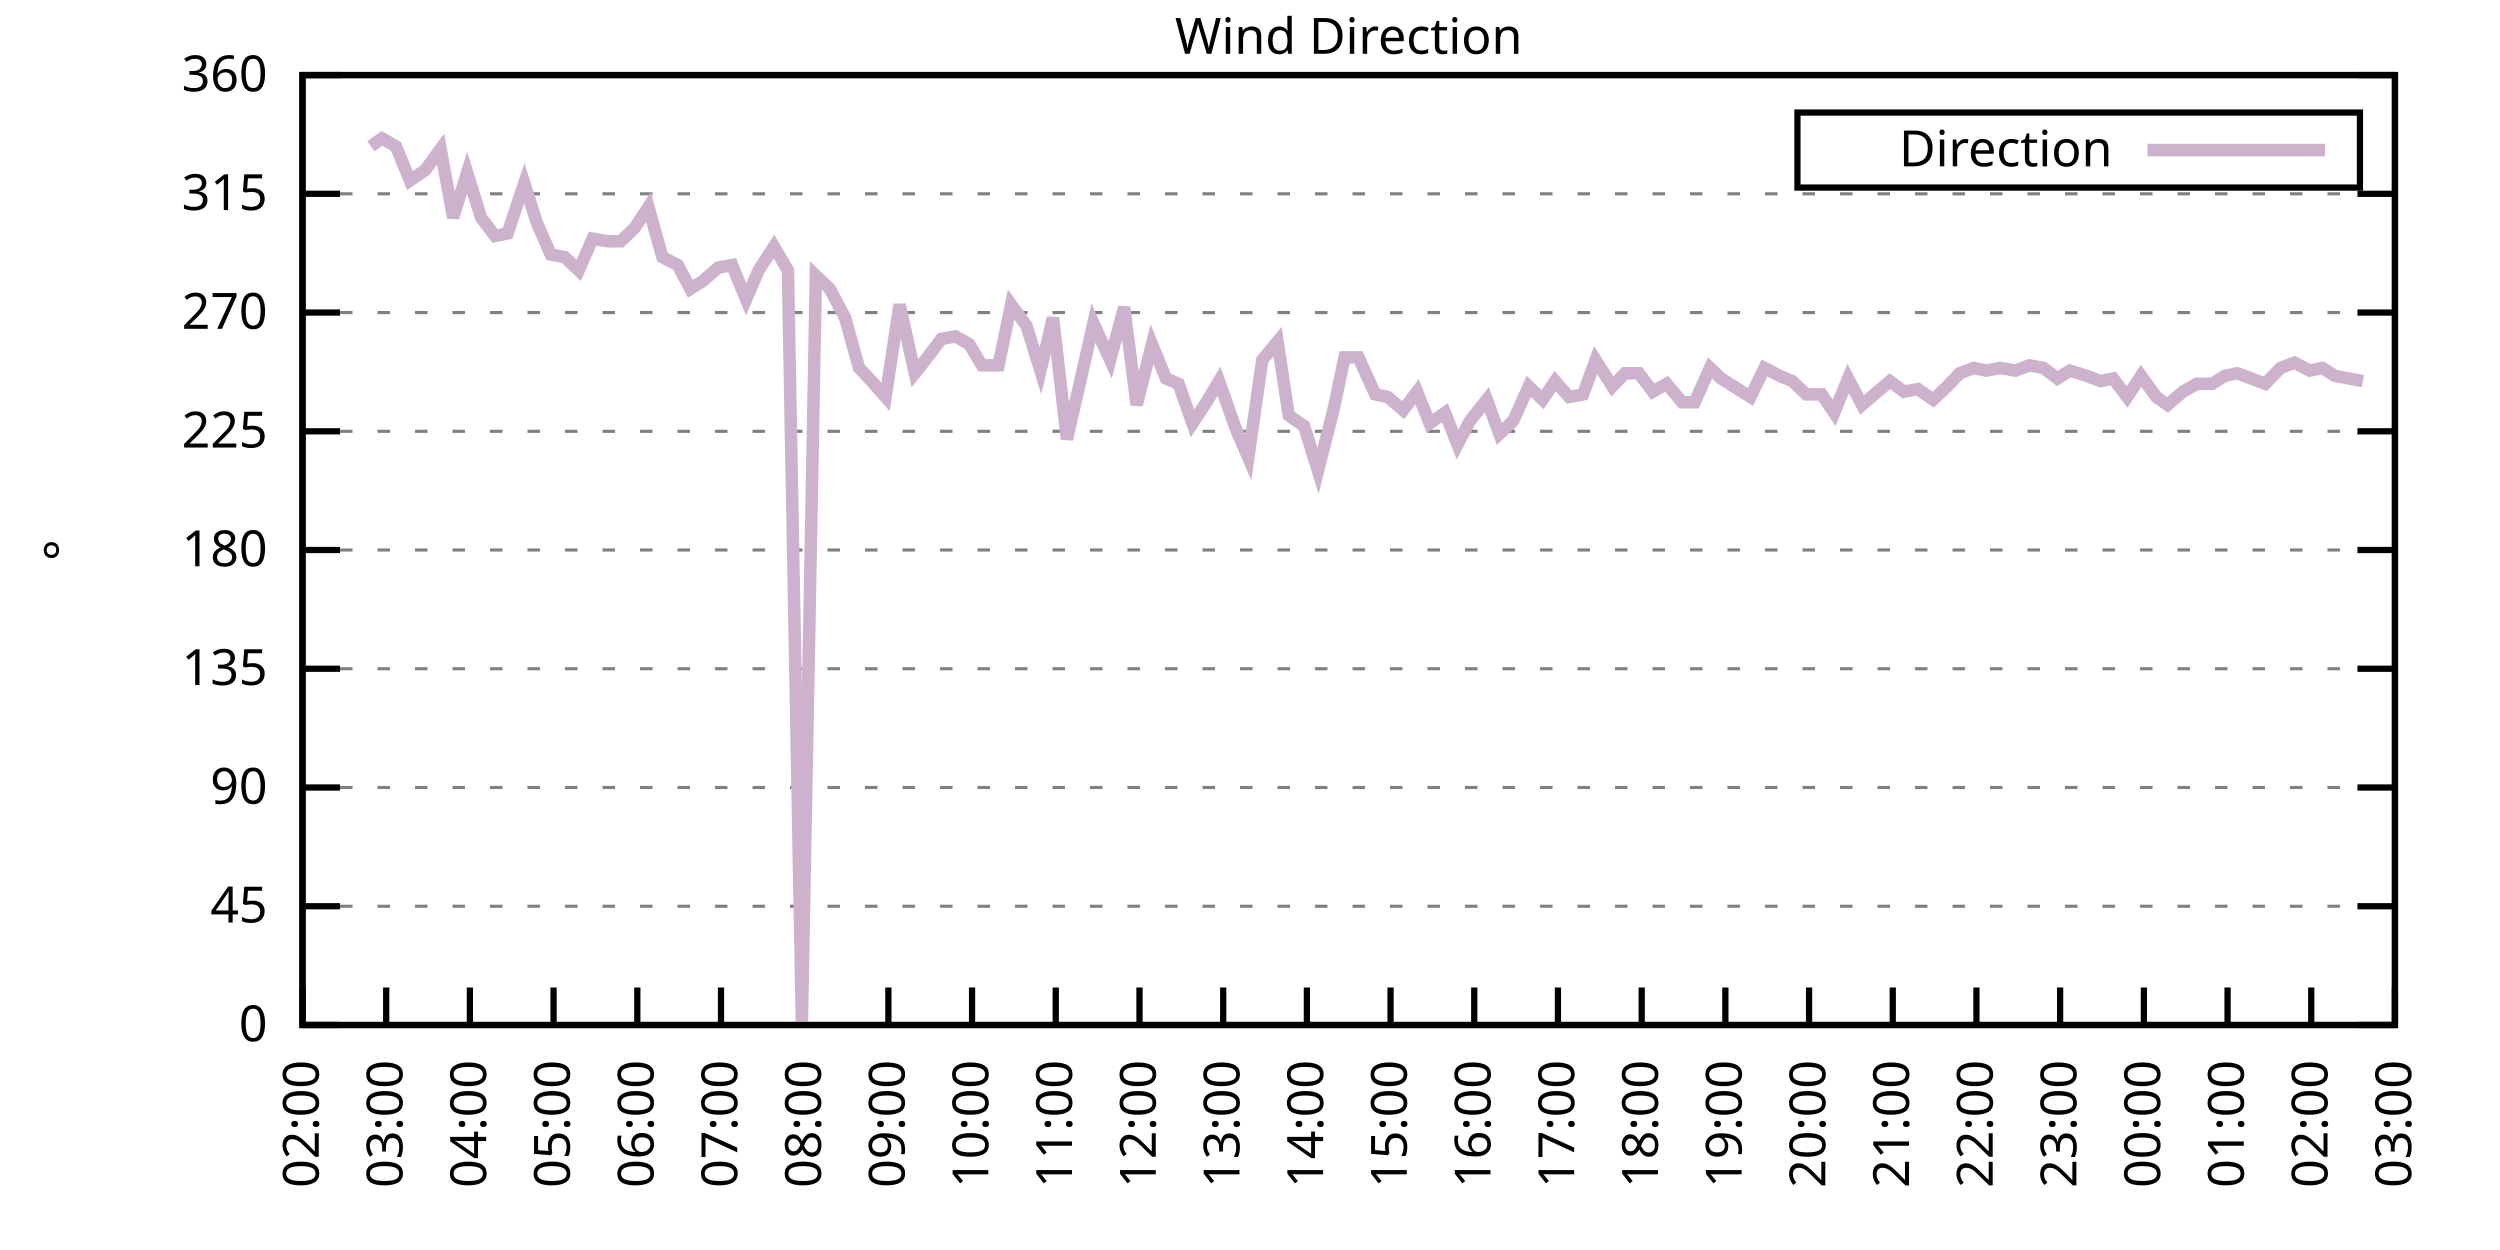
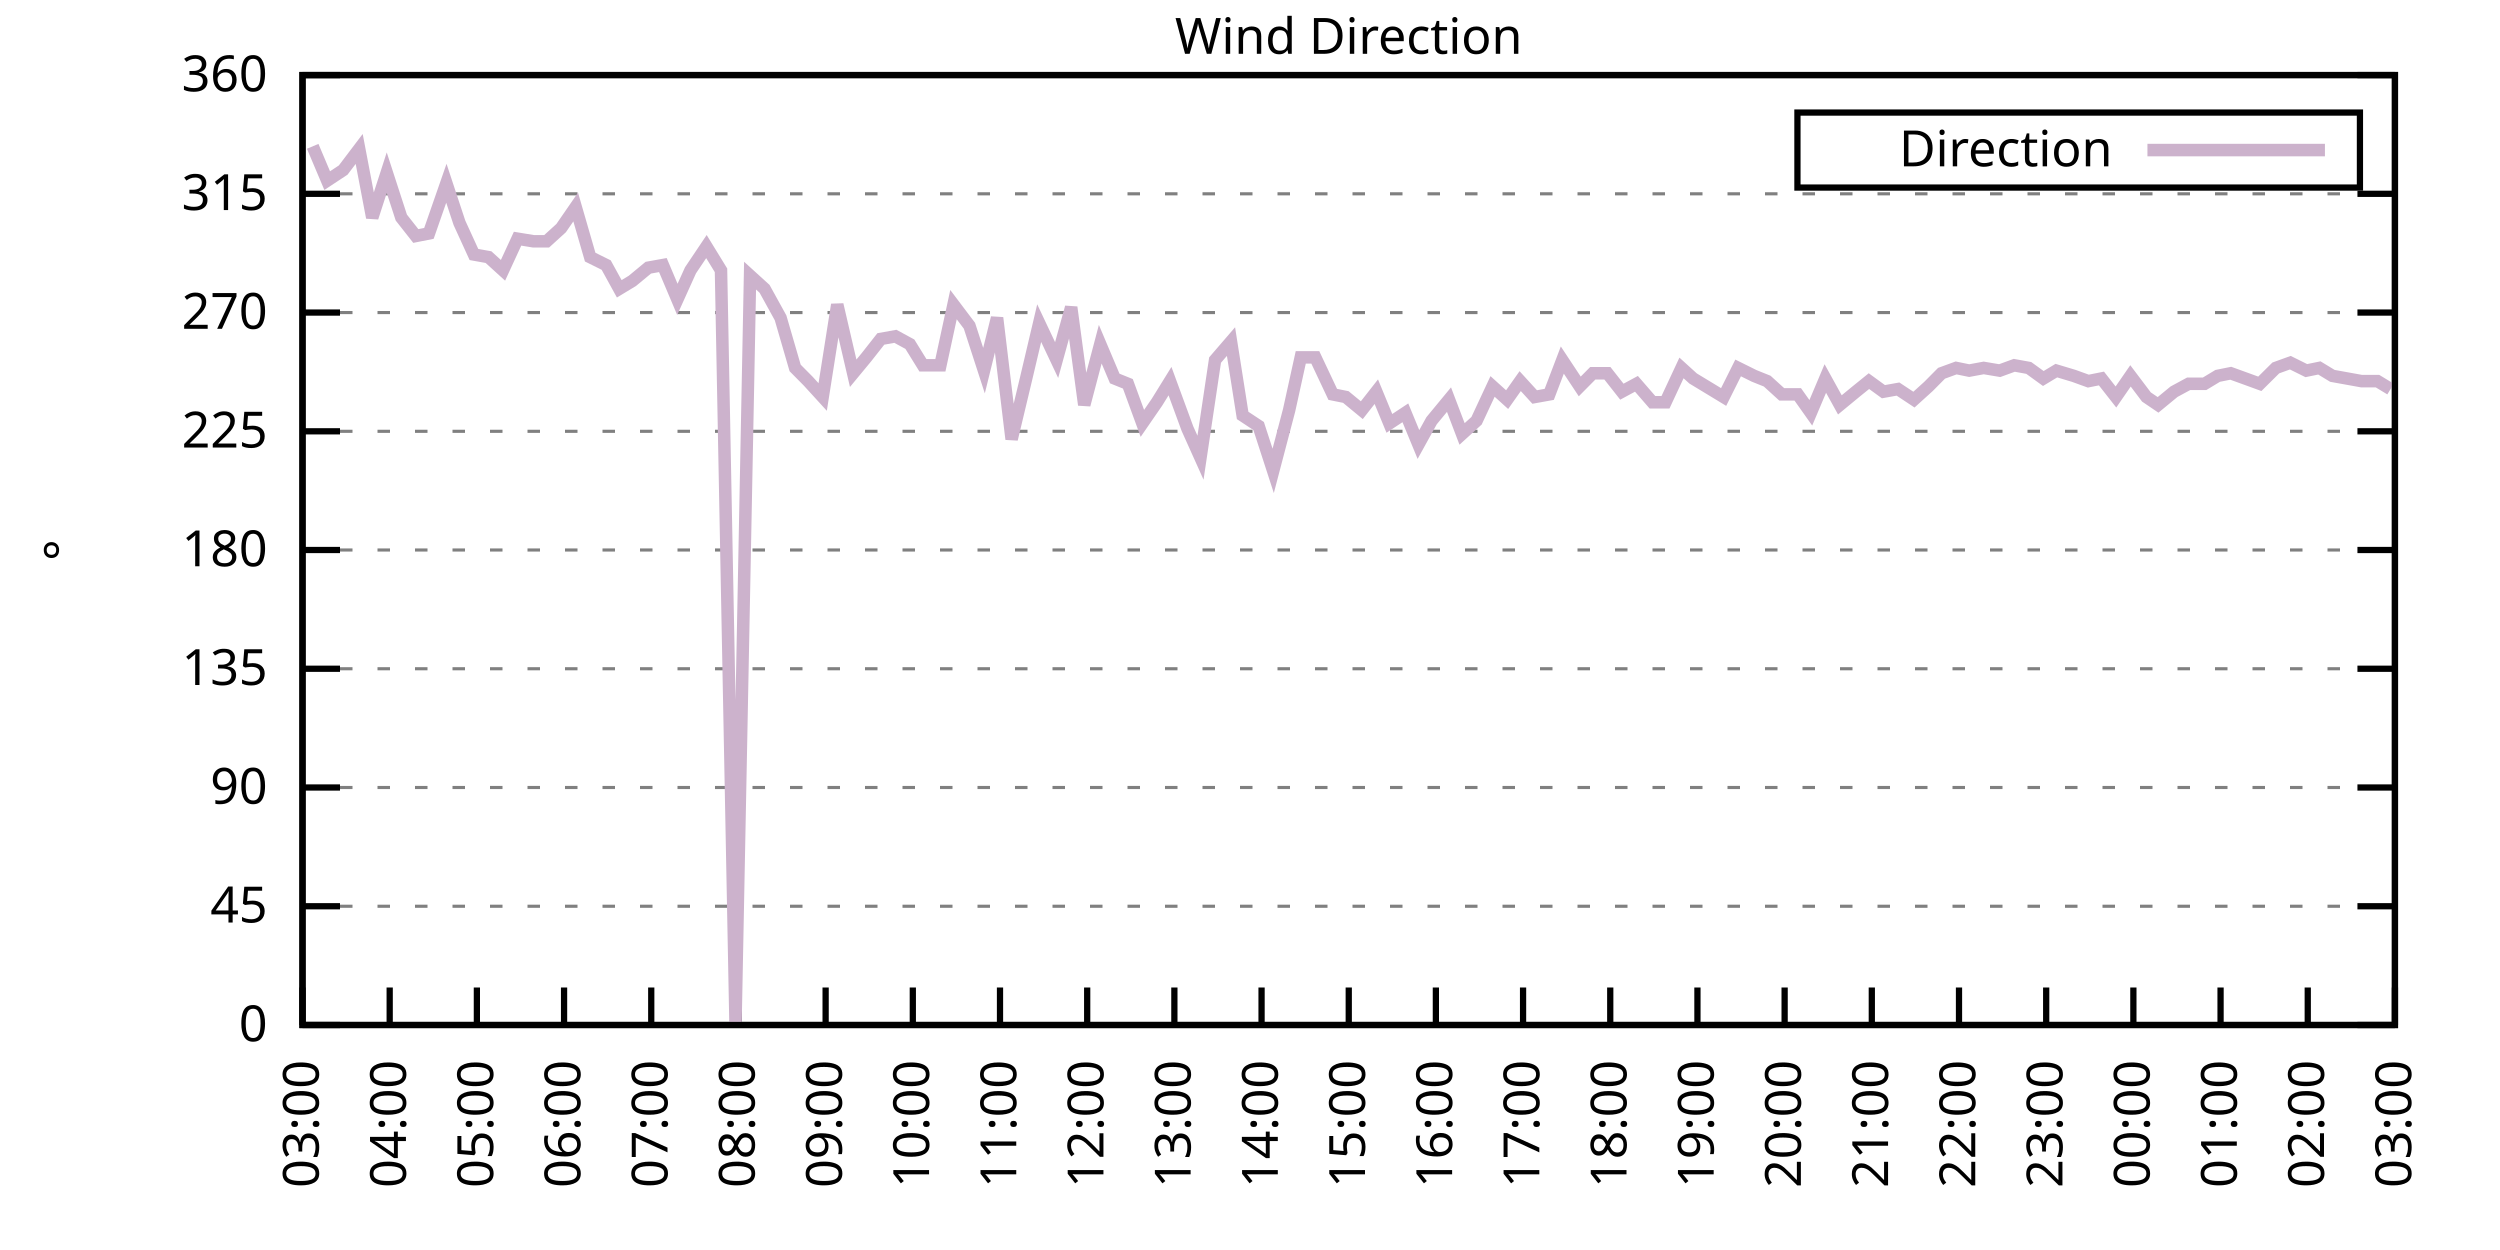
<svg xmlns="http://www.w3.org/2000/svg" xmlns:xlink="http://www.w3.org/1999/xlink" width="400" height="200" viewBox="0 0 400 200">
  <g id="gnuplot_canvas">
    <rect x="0" y="0" width="400" height="200" fill="none" />
    <defs>
      <circle id="gpDot" r="0.5" stroke-width="0.5" stroke="currentColor" />
      <path id="gpPt0" stroke-width="0.333" stroke="currentColor" d="M-1,0 h2 M0,-1 v2" />
      <path id="gpPt1" stroke-width="0.333" stroke="currentColor" d="M-1,-1 L1,1 M1,-1 L-1,1" />
      <path id="gpPt2" stroke-width="0.333" stroke="currentColor" d="M-1,0 L1,0 M0,-1 L0,1 M-1,-1 L1,1 M-1,1 L1,-1" />
      <rect id="gpPt3" stroke-width="0.333" stroke="currentColor" x="-1" y="-1" width="2" height="2" />
      <rect id="gpPt4" stroke-width="0.333" stroke="currentColor" fill="currentColor" x="-1" y="-1" width="2" height="2" />
      <circle id="gpPt5" stroke-width="0.333" stroke="currentColor" cx="0" cy="0" r="1" />
      <use xlink:href="#gpPt5" id="gpPt6" fill="currentColor" stroke="none" />
      <path id="gpPt7" stroke-width="0.333" stroke="currentColor" d="M0,-1.33 L-1.33,0.67 L1.33,0.67 z" />
      <use xlink:href="#gpPt7" id="gpPt8" fill="currentColor" stroke="none" />
      <use xlink:href="#gpPt7" id="gpPt9" stroke="currentColor" transform="rotate(180)" />
      <use xlink:href="#gpPt9" id="gpPt10" fill="currentColor" stroke="none" />
      <use xlink:href="#gpPt3" id="gpPt11" stroke="currentColor" transform="rotate(45)" />
      <use xlink:href="#gpPt11" id="gpPt12" fill="currentColor" stroke="none" />
      <path id="gpPt13" stroke-width="0.333" stroke="currentColor" d="M0,1.330 L1.265,0.411 L0.782,-1.067 L-0.782,-1.076 L-1.265,0.411 z" />
      <use xlink:href="#gpPt13" id="gpPt14" fill="currentColor" stroke="none" />
      <filter id="textbox" filterUnits="objectBoundingBox" x="0" y="0" height="1" width="1">
        <feFlood flood-color="white" flood-opacity="1" result="bgnd" />
        <feComposite in="SourceGraphic" in2="bgnd" operator="atop" />
      </filter>
      <filter id="greybox" filterUnits="objectBoundingBox" x="0" y="0" height="1" width="1">
        <feFlood flood-color="lightgrey" flood-opacity="1" result="grey" />
        <feComposite in="SourceGraphic" in2="grey" operator="atop" />
      </filter>
    </defs>
    <g fill="none" color="white" stroke="currentColor" stroke-width="1.00" stroke-linecap="butt" stroke-linejoin="miter">
</g>
    <g fill="none" color="black" stroke="currentColor" stroke-width="1.00" stroke-linecap="butt" stroke-linejoin="miter">
      <g stroke="none" shape-rendering="crispEdges">
        <polygon fill="rgb(255, 255, 255)" points="48.40,164.00 383.18,164.00 383.18,12.02 48.40,12.02 " />
      </g>
    </g>
    <g fill="none" color="black" stroke="currentColor" stroke-width="1.00" stroke-linecap="butt" stroke-linejoin="miter">
</g>
    <g fill="none" color="black" stroke="black" stroke-width="0.50" stroke-linecap="butt" stroke-linejoin="miter">
</g>
    <g fill="none" color="gray" stroke="currentColor" stroke-width="0.50" stroke-linecap="butt" stroke-linejoin="miter">
      <path stroke="gray" stroke-dasharray="2,4" class="gridline" d="M48.40,164.00 L383.19,164.00  " />
    </g>
    <g fill="none" color="gray" stroke="gray" stroke-width="1.00" stroke-linecap="butt" stroke-linejoin="miter">
</g>
    <g fill="none" color="black" stroke="currentColor" stroke-width="1.00" stroke-linecap="butt" stroke-linejoin="miter">
      <path stroke="black" d="M48.40,164.00 L54.40,164.00 M383.19,164.00 L377.19,164.00  " />
      <g transform="translate(42.80,166.60)" stroke="none" fill="black" font-family="Sans" font-size="8.00" text-anchor="end">
        <text>
          <tspan font-family="Sans"> 0</tspan>
        </text>
      </g>
    </g>
    <g fill="none" color="black" stroke="currentColor" stroke-width="1.00" stroke-linecap="butt" stroke-linejoin="miter">
</g>
    <g fill="none" color="black" stroke="black" stroke-width="0.50" stroke-linecap="butt" stroke-linejoin="miter">
</g>
    <g fill="none" color="gray" stroke="currentColor" stroke-width="0.50" stroke-linecap="butt" stroke-linejoin="miter">
      <path stroke="gray" stroke-dasharray="2,4" class="gridline" d="M48.40,145.00 L383.19,145.00  " />
    </g>
    <g fill="none" color="gray" stroke="gray" stroke-width="1.00" stroke-linecap="butt" stroke-linejoin="miter">
</g>
    <g fill="none" color="black" stroke="currentColor" stroke-width="1.00" stroke-linecap="butt" stroke-linejoin="miter">
      <path stroke="black" d="M48.40,145.00 L54.40,145.00 M383.19,145.00 L377.19,145.00  " />
      <g transform="translate(42.80,147.60)" stroke="none" fill="black" font-family="Sans" font-size="8.00" text-anchor="end">
        <text>
          <tspan font-family="Sans"> 45</tspan>
        </text>
      </g>
    </g>
    <g fill="none" color="black" stroke="currentColor" stroke-width="1.00" stroke-linecap="butt" stroke-linejoin="miter">
</g>
    <g fill="none" color="black" stroke="black" stroke-width="0.50" stroke-linecap="butt" stroke-linejoin="miter">
</g>
    <g fill="none" color="gray" stroke="currentColor" stroke-width="0.50" stroke-linecap="butt" stroke-linejoin="miter">
      <path stroke="gray" stroke-dasharray="2,4" class="gridline" d="M48.40,126.00 L383.19,126.00  " />
    </g>
    <g fill="none" color="gray" stroke="gray" stroke-width="1.00" stroke-linecap="butt" stroke-linejoin="miter">
</g>
    <g fill="none" color="black" stroke="currentColor" stroke-width="1.00" stroke-linecap="butt" stroke-linejoin="miter">
      <path stroke="black" d="M48.40,126.00 L54.40,126.00 M383.19,126.00 L377.19,126.00  " />
      <g transform="translate(42.80,128.60)" stroke="none" fill="black" font-family="Sans" font-size="8.00" text-anchor="end">
        <text>
          <tspan font-family="Sans"> 90</tspan>
        </text>
      </g>
    </g>
    <g fill="none" color="black" stroke="currentColor" stroke-width="1.00" stroke-linecap="butt" stroke-linejoin="miter">
</g>
    <g fill="none" color="black" stroke="black" stroke-width="0.50" stroke-linecap="butt" stroke-linejoin="miter">
</g>
    <g fill="none" color="gray" stroke="currentColor" stroke-width="0.50" stroke-linecap="butt" stroke-linejoin="miter">
      <path stroke="gray" stroke-dasharray="2,4" class="gridline" d="M48.40,107.00 L383.19,107.00  " />
    </g>
    <g fill="none" color="gray" stroke="gray" stroke-width="1.00" stroke-linecap="butt" stroke-linejoin="miter">
</g>
    <g fill="none" color="black" stroke="currentColor" stroke-width="1.00" stroke-linecap="butt" stroke-linejoin="miter">
      <path stroke="black" d="M48.40,107.00 L54.40,107.00 M383.19,107.00 L377.19,107.00  " />
      <g transform="translate(42.80,109.60)" stroke="none" fill="black" font-family="Sans" font-size="8.00" text-anchor="end">
        <text>
          <tspan font-family="Sans"> 135</tspan>
        </text>
      </g>
    </g>
    <g fill="none" color="black" stroke="currentColor" stroke-width="1.00" stroke-linecap="butt" stroke-linejoin="miter">
</g>
    <g fill="none" color="black" stroke="black" stroke-width="0.50" stroke-linecap="butt" stroke-linejoin="miter">
</g>
    <g fill="none" color="gray" stroke="currentColor" stroke-width="0.50" stroke-linecap="butt" stroke-linejoin="miter">
      <path stroke="gray" stroke-dasharray="2,4" class="gridline" d="M48.40,88.00 L383.19,88.00  " />
    </g>
    <g fill="none" color="gray" stroke="gray" stroke-width="1.00" stroke-linecap="butt" stroke-linejoin="miter">
</g>
    <g fill="none" color="black" stroke="currentColor" stroke-width="1.00" stroke-linecap="butt" stroke-linejoin="miter">
      <path stroke="black" d="M48.40,88.00 L54.40,88.00 M383.19,88.00 L377.19,88.00  " />
      <g transform="translate(42.80,90.60)" stroke="none" fill="black" font-family="Sans" font-size="8.00" text-anchor="end">
        <text>
          <tspan font-family="Sans"> 180</tspan>
        </text>
      </g>
    </g>
    <g fill="none" color="black" stroke="currentColor" stroke-width="1.00" stroke-linecap="butt" stroke-linejoin="miter">
</g>
    <g fill="none" color="black" stroke="black" stroke-width="0.50" stroke-linecap="butt" stroke-linejoin="miter">
</g>
    <g fill="none" color="gray" stroke="currentColor" stroke-width="0.50" stroke-linecap="butt" stroke-linejoin="miter">
      <path stroke="gray" stroke-dasharray="2,4" class="gridline" d="M48.40,69.01 L383.19,69.01  " />
    </g>
    <g fill="none" color="gray" stroke="gray" stroke-width="1.00" stroke-linecap="butt" stroke-linejoin="miter">
</g>
    <g fill="none" color="black" stroke="currentColor" stroke-width="1.00" stroke-linecap="butt" stroke-linejoin="miter">
      <path stroke="black" d="M48.40,69.01 L54.40,69.01 M383.19,69.01 L377.19,69.01  " />
      <g transform="translate(42.80,71.61)" stroke="none" fill="black" font-family="Sans" font-size="8.00" text-anchor="end">
        <text>
          <tspan font-family="Sans"> 225</tspan>
        </text>
      </g>
    </g>
    <g fill="none" color="black" stroke="currentColor" stroke-width="1.00" stroke-linecap="butt" stroke-linejoin="miter">
</g>
    <g fill="none" color="black" stroke="black" stroke-width="0.50" stroke-linecap="butt" stroke-linejoin="miter">
</g>
    <g fill="none" color="gray" stroke="currentColor" stroke-width="0.50" stroke-linecap="butt" stroke-linejoin="miter">
      <path stroke="gray" stroke-dasharray="2,4" class="gridline" d="M48.40,50.01 L383.19,50.01  " />
    </g>
    <g fill="none" color="gray" stroke="gray" stroke-width="1.00" stroke-linecap="butt" stroke-linejoin="miter">
</g>
    <g fill="none" color="black" stroke="currentColor" stroke-width="1.00" stroke-linecap="butt" stroke-linejoin="miter">
      <path stroke="black" d="M48.40,50.01 L54.40,50.01 M383.19,50.01 L377.19,50.01  " />
      <g transform="translate(42.80,52.61)" stroke="none" fill="black" font-family="Sans" font-size="8.00" text-anchor="end">
        <text>
          <tspan font-family="Sans"> 270</tspan>
        </text>
      </g>
    </g>
    <g fill="none" color="black" stroke="currentColor" stroke-width="1.00" stroke-linecap="butt" stroke-linejoin="miter">
</g>
    <g fill="none" color="black" stroke="black" stroke-width="0.50" stroke-linecap="butt" stroke-linejoin="miter">
</g>
    <g fill="none" color="gray" stroke="currentColor" stroke-width="0.50" stroke-linecap="butt" stroke-linejoin="miter">
      <path stroke="gray" stroke-dasharray="2,4" class="gridline" d="M48.40,31.01 L383.19,31.01  " />
    </g>
    <g fill="none" color="gray" stroke="gray" stroke-width="1.00" stroke-linecap="butt" stroke-linejoin="miter">
</g>
    <g fill="none" color="black" stroke="currentColor" stroke-width="1.00" stroke-linecap="butt" stroke-linejoin="miter">
      <path stroke="black" d="M48.40,31.01 L54.40,31.01 M383.19,31.01 L377.19,31.01  " />
      <g transform="translate(42.80,33.61)" stroke="none" fill="black" font-family="Sans" font-size="8.00" text-anchor="end">
        <text>
          <tspan font-family="Sans"> 315</tspan>
        </text>
      </g>
    </g>
    <g fill="none" color="black" stroke="currentColor" stroke-width="1.00" stroke-linecap="butt" stroke-linejoin="miter">
</g>
    <g fill="none" color="black" stroke="black" stroke-width="0.50" stroke-linecap="butt" stroke-linejoin="miter">
</g>
    <g fill="none" color="gray" stroke="currentColor" stroke-width="0.50" stroke-linecap="butt" stroke-linejoin="miter">
      <path stroke="gray" stroke-dasharray="2,4" class="gridline" d="M48.40,12.01 L383.19,12.01  " />
    </g>
    <g fill="none" color="gray" stroke="gray" stroke-width="1.00" stroke-linecap="butt" stroke-linejoin="miter">
</g>
    <g fill="none" color="black" stroke="currentColor" stroke-width="1.00" stroke-linecap="butt" stroke-linejoin="miter">
      <path stroke="black" d="M48.40,12.01 L54.40,12.01 M383.19,12.01 L377.19,12.01  " />
      <g transform="translate(42.80,14.61)" stroke="none" fill="black" font-family="Sans" font-size="8.00" text-anchor="end">
        <text>
          <tspan font-family="Sans"> 360</tspan>
        </text>
      </g>
    </g>
    <g fill="none" color="black" stroke="currentColor" stroke-width="1.00" stroke-linecap="butt" stroke-linejoin="miter">
      <path stroke="black" d="M48.40,164.00 L48.40,158.00  " />
      <g transform="translate(51.00,169.60) rotate(270.00)" stroke="none" fill="black" font-family="Sans" font-size="8.00" text-anchor="end">
        <text>
-           <tspan font-family="Sans">02:00</tspan>
-         </text>
-       </g>
-     </g>
-     <g fill="none" color="black" stroke="currentColor" stroke-width="1.00" stroke-linecap="butt" stroke-linejoin="miter">
-       <path stroke="black" d="M61.79,164.00 L61.79,158.00  " />
-       <g transform="translate(64.39,169.60) rotate(270.00)" stroke="none" fill="black" font-family="Sans" font-size="8.00" text-anchor="end">
-         <text>
          <tspan font-family="Sans">03:00</tspan>
        </text>
      </g>
    </g>
    <g fill="none" color="black" stroke="currentColor" stroke-width="1.00" stroke-linecap="butt" stroke-linejoin="miter">
-       <path stroke="black" d="M75.18,164.00 L75.18,158.00  " />
-       <g transform="translate(77.78,169.60) rotate(270.00)" stroke="none" fill="black" font-family="Sans" font-size="8.00" text-anchor="end">
+       <path stroke="black" d="M62.35,164.00 L62.35,158.00  " />
+       <g transform="translate(64.95,169.60) rotate(270.00)" stroke="none" fill="black" font-family="Sans" font-size="8.00" text-anchor="end">
        <text>
          <tspan font-family="Sans">04:00</tspan>
        </text>
      </g>
    </g>
    <g fill="none" color="black" stroke="currentColor" stroke-width="1.00" stroke-linecap="butt" stroke-linejoin="miter">
-       <path stroke="black" d="M88.57,164.00 L88.57,158.00  " />
-       <g transform="translate(91.17,169.60) rotate(270.00)" stroke="none" fill="black" font-family="Sans" font-size="8.00" text-anchor="end">
+       <path stroke="black" d="M76.30,164.00 L76.30,158.00  " />
+       <g transform="translate(78.90,169.60) rotate(270.00)" stroke="none" fill="black" font-family="Sans" font-size="8.00" text-anchor="end">
        <text>
          <tspan font-family="Sans">05:00</tspan>
        </text>
      </g>
    </g>
    <g fill="none" color="black" stroke="currentColor" stroke-width="1.00" stroke-linecap="butt" stroke-linejoin="miter">
-       <path stroke="black" d="M101.97,164.00 L101.97,158.00  " />
-       <g transform="translate(104.57,169.60) rotate(270.00)" stroke="none" fill="black" font-family="Sans" font-size="8.00" text-anchor="end">
+       <path stroke="black" d="M90.25,164.00 L90.25,158.00  " />
+       <g transform="translate(92.85,169.60) rotate(270.00)" stroke="none" fill="black" font-family="Sans" font-size="8.00" text-anchor="end">
        <text>
          <tspan font-family="Sans">06:00</tspan>
        </text>
      </g>
    </g>
    <g fill="none" color="black" stroke="currentColor" stroke-width="1.00" stroke-linecap="butt" stroke-linejoin="miter">
-       <path stroke="black" d="M115.36,164.00 L115.36,158.00  " />
-       <g transform="translate(117.96,169.60) rotate(270.00)" stroke="none" fill="black" font-family="Sans" font-size="8.00" text-anchor="end">
+       <path stroke="black" d="M104.20,164.00 L104.20,158.00  " />
+       <g transform="translate(106.80,169.60) rotate(270.00)" stroke="none" fill="black" font-family="Sans" font-size="8.00" text-anchor="end">
        <text>
          <tspan font-family="Sans">07:00</tspan>
        </text>
      </g>
    </g>
    <g fill="none" color="black" stroke="currentColor" stroke-width="1.00" stroke-linecap="butt" stroke-linejoin="miter">
-       <path stroke="black" d="M128.75,164.00 L128.75,158.00  " />
-       <g transform="translate(131.35,169.60) rotate(270.00)" stroke="none" fill="black" font-family="Sans" font-size="8.00" text-anchor="end">
+       <path stroke="black" d="M118.15,164.00 L118.15,158.00  " />
+       <g transform="translate(120.75,169.60) rotate(270.00)" stroke="none" fill="black" font-family="Sans" font-size="8.00" text-anchor="end">
        <text>
          <tspan font-family="Sans">08:00</tspan>
        </text>
      </g>
    </g>
    <g fill="none" color="black" stroke="currentColor" stroke-width="1.00" stroke-linecap="butt" stroke-linejoin="miter">
-       <path stroke="black" d="M142.14,164.00 L142.14,158.00  " />
-       <g transform="translate(144.74,169.60) rotate(270.00)" stroke="none" fill="black" font-family="Sans" font-size="8.00" text-anchor="end">
+       <path stroke="black" d="M132.10,164.00 L132.10,158.00  " />
+       <g transform="translate(134.70,169.60) rotate(270.00)" stroke="none" fill="black" font-family="Sans" font-size="8.00" text-anchor="end">
        <text>
          <tspan font-family="Sans">09:00</tspan>
        </text>
      </g>
    </g>
    <g fill="none" color="black" stroke="currentColor" stroke-width="1.00" stroke-linecap="butt" stroke-linejoin="miter">
-       <path stroke="black" d="M155.53,164.00 L155.53,158.00  " />
-       <g transform="translate(158.13,169.60) rotate(270.00)" stroke="none" fill="black" font-family="Sans" font-size="8.00" text-anchor="end">
+       <path stroke="black" d="M146.05,164.00 L146.05,158.00  " />
+       <g transform="translate(148.65,169.60) rotate(270.00)" stroke="none" fill="black" font-family="Sans" font-size="8.00" text-anchor="end">
        <text>
          <tspan font-family="Sans">10:00</tspan>
        </text>
      </g>
    </g>
    <g fill="none" color="black" stroke="currentColor" stroke-width="1.00" stroke-linecap="butt" stroke-linejoin="miter">
-       <path stroke="black" d="M168.92,164.00 L168.92,158.00  " />
-       <g transform="translate(171.52,169.60) rotate(270.00)" stroke="none" fill="black" font-family="Sans" font-size="8.00" text-anchor="end">
+       <path stroke="black" d="M160.00,164.00 L160.00,158.00  " />
+       <g transform="translate(162.60,169.60) rotate(270.00)" stroke="none" fill="black" font-family="Sans" font-size="8.00" text-anchor="end">
        <text>
          <tspan font-family="Sans">11:00</tspan>
        </text>
      </g>
    </g>
    <g fill="none" color="black" stroke="currentColor" stroke-width="1.00" stroke-linecap="butt" stroke-linejoin="miter">
-       <path stroke="black" d="M182.32,164.00 L182.32,158.00  " />
-       <g transform="translate(184.92,169.60) rotate(270.00)" stroke="none" fill="black" font-family="Sans" font-size="8.00" text-anchor="end">
+       <path stroke="black" d="M173.95,164.00 L173.95,158.00  " />
+       <g transform="translate(176.55,169.60) rotate(270.00)" stroke="none" fill="black" font-family="Sans" font-size="8.00" text-anchor="end">
        <text>
          <tspan font-family="Sans">12:00</tspan>
        </text>
      </g>
    </g>
    <g fill="none" color="black" stroke="currentColor" stroke-width="1.00" stroke-linecap="butt" stroke-linejoin="miter">
-       <path stroke="black" d="M195.71,164.00 L195.71,158.00  " />
-       <g transform="translate(198.31,169.60) rotate(270.00)" stroke="none" fill="black" font-family="Sans" font-size="8.00" text-anchor="end">
+       <path stroke="black" d="M187.90,164.00 L187.90,158.00  " />
+       <g transform="translate(190.50,169.60) rotate(270.00)" stroke="none" fill="black" font-family="Sans" font-size="8.00" text-anchor="end">
        <text>
          <tspan font-family="Sans">13:00</tspan>
        </text>
      </g>
    </g>
    <g fill="none" color="black" stroke="currentColor" stroke-width="1.00" stroke-linecap="butt" stroke-linejoin="miter">
-       <path stroke="black" d="M209.10,164.00 L209.10,158.00  " />
-       <g transform="translate(211.70,169.60) rotate(270.00)" stroke="none" fill="black" font-family="Sans" font-size="8.00" text-anchor="end">
+       <path stroke="black" d="M201.85,164.00 L201.85,158.00  " />
+       <g transform="translate(204.45,169.60) rotate(270.00)" stroke="none" fill="black" font-family="Sans" font-size="8.00" text-anchor="end">
        <text>
          <tspan font-family="Sans">14:00</tspan>
        </text>
      </g>
    </g>
    <g fill="none" color="black" stroke="currentColor" stroke-width="1.00" stroke-linecap="butt" stroke-linejoin="miter">
-       <path stroke="black" d="M222.49,164.00 L222.49,158.00  " />
-       <g transform="translate(225.09,169.60) rotate(270.00)" stroke="none" fill="black" font-family="Sans" font-size="8.00" text-anchor="end">
+       <path stroke="black" d="M215.80,164.00 L215.80,158.00  " />
+       <g transform="translate(218.40,169.60) rotate(270.00)" stroke="none" fill="black" font-family="Sans" font-size="8.00" text-anchor="end">
        <text>
          <tspan font-family="Sans">15:00</tspan>
        </text>
      </g>
    </g>
    <g fill="none" color="black" stroke="currentColor" stroke-width="1.00" stroke-linecap="butt" stroke-linejoin="miter">
-       <path stroke="black" d="M235.88,164.00 L235.88,158.00  " />
-       <g transform="translate(238.48,169.60) rotate(270.00)" stroke="none" fill="black" font-family="Sans" font-size="8.00" text-anchor="end">
+       <path stroke="black" d="M229.74,164.00 L229.74,158.00  " />
+       <g transform="translate(232.34,169.60) rotate(270.00)" stroke="none" fill="black" font-family="Sans" font-size="8.00" text-anchor="end">
        <text>
          <tspan font-family="Sans">16:00</tspan>
        </text>
      </g>
    </g>
    <g fill="none" color="black" stroke="currentColor" stroke-width="1.00" stroke-linecap="butt" stroke-linejoin="miter">
-       <path stroke="black" d="M249.27,164.00 L249.27,158.00  " />
-       <g transform="translate(251.87,169.60) rotate(270.00)" stroke="none" fill="black" font-family="Sans" font-size="8.00" text-anchor="end">
+       <path stroke="black" d="M243.69,164.00 L243.69,158.00  " />
+       <g transform="translate(246.29,169.60) rotate(270.00)" stroke="none" fill="black" font-family="Sans" font-size="8.00" text-anchor="end">
        <text>
          <tspan font-family="Sans">17:00</tspan>
        </text>
      </g>
    </g>
    <g fill="none" color="black" stroke="currentColor" stroke-width="1.00" stroke-linecap="butt" stroke-linejoin="miter">
-       <path stroke="black" d="M262.67,164.00 L262.67,158.00  " />
-       <g transform="translate(265.27,169.60) rotate(270.00)" stroke="none" fill="black" font-family="Sans" font-size="8.00" text-anchor="end">
+       <path stroke="black" d="M257.64,164.00 L257.64,158.00  " />
+       <g transform="translate(260.24,169.60) rotate(270.00)" stroke="none" fill="black" font-family="Sans" font-size="8.00" text-anchor="end">
        <text>
          <tspan font-family="Sans">18:00</tspan>
        </text>
      </g>
    </g>
    <g fill="none" color="black" stroke="currentColor" stroke-width="1.00" stroke-linecap="butt" stroke-linejoin="miter">
-       <path stroke="black" d="M276.06,164.00 L276.06,158.00  " />
-       <g transform="translate(278.66,169.60) rotate(270.00)" stroke="none" fill="black" font-family="Sans" font-size="8.00" text-anchor="end">
+       <path stroke="black" d="M271.59,164.00 L271.59,158.00  " />
+       <g transform="translate(274.19,169.60) rotate(270.00)" stroke="none" fill="black" font-family="Sans" font-size="8.00" text-anchor="end">
        <text>
          <tspan font-family="Sans">19:00</tspan>
        </text>
      </g>
    </g>
    <g fill="none" color="black" stroke="currentColor" stroke-width="1.00" stroke-linecap="butt" stroke-linejoin="miter">
-       <path stroke="black" d="M289.45,164.00 L289.45,158.00  " />
-       <g transform="translate(292.05,169.60) rotate(270.00)" stroke="none" fill="black" font-family="Sans" font-size="8.00" text-anchor="end">
+       <path stroke="black" d="M285.54,164.00 L285.54,158.00  " />
+       <g transform="translate(288.14,169.60) rotate(270.00)" stroke="none" fill="black" font-family="Sans" font-size="8.00" text-anchor="end">
        <text>
          <tspan font-family="Sans">20:00</tspan>
        </text>
      </g>
    </g>
    <g fill="none" color="black" stroke="currentColor" stroke-width="1.00" stroke-linecap="butt" stroke-linejoin="miter">
-       <path stroke="black" d="M302.84,164.00 L302.84,158.00  " />
-       <g transform="translate(305.44,169.60) rotate(270.00)" stroke="none" fill="black" font-family="Sans" font-size="8.00" text-anchor="end">
+       <path stroke="black" d="M299.49,164.00 L299.49,158.00  " />
+       <g transform="translate(302.09,169.60) rotate(270.00)" stroke="none" fill="black" font-family="Sans" font-size="8.00" text-anchor="end">
        <text>
          <tspan font-family="Sans">21:00</tspan>
        </text>
      </g>
    </g>
    <g fill="none" color="black" stroke="currentColor" stroke-width="1.00" stroke-linecap="butt" stroke-linejoin="miter">
-       <path stroke="black" d="M316.23,164.00 L316.23,158.00  " />
-       <g transform="translate(318.83,169.60) rotate(270.00)" stroke="none" fill="black" font-family="Sans" font-size="8.00" text-anchor="end">
+       <path stroke="black" d="M313.44,164.00 L313.44,158.00  " />
+       <g transform="translate(316.04,169.60) rotate(270.00)" stroke="none" fill="black" font-family="Sans" font-size="8.00" text-anchor="end">
        <text>
          <tspan font-family="Sans">22:00</tspan>
        </text>
      </g>
    </g>
    <g fill="none" color="black" stroke="currentColor" stroke-width="1.00" stroke-linecap="butt" stroke-linejoin="miter">
-       <path stroke="black" d="M329.62,164.00 L329.62,158.00  " />
-       <g transform="translate(332.22,169.60) rotate(270.00)" stroke="none" fill="black" font-family="Sans" font-size="8.00" text-anchor="end">
+       <path stroke="black" d="M327.39,164.00 L327.39,158.00  " />
+       <g transform="translate(329.99,169.60) rotate(270.00)" stroke="none" fill="black" font-family="Sans" font-size="8.00" text-anchor="end">
        <text>
          <tspan font-family="Sans">23:00</tspan>
        </text>
      </g>
    </g>
    <g fill="none" color="black" stroke="currentColor" stroke-width="1.00" stroke-linecap="butt" stroke-linejoin="miter">
-       <path stroke="black" d="M343.02,164.00 L343.02,158.00  " />
-       <g transform="translate(345.62,169.60) rotate(270.00)" stroke="none" fill="black" font-family="Sans" font-size="8.00" text-anchor="end">
+       <path stroke="black" d="M341.34,164.00 L341.34,158.00  " />
+       <g transform="translate(343.94,169.60) rotate(270.00)" stroke="none" fill="black" font-family="Sans" font-size="8.00" text-anchor="end">
        <text>
          <tspan font-family="Sans">00:00</tspan>
        </text>
      </g>
    </g>
    <g fill="none" color="black" stroke="currentColor" stroke-width="1.00" stroke-linecap="butt" stroke-linejoin="miter">
-       <path stroke="black" d="M356.41,164.00 L356.41,158.00  " />
-       <g transform="translate(359.01,169.60) rotate(270.00)" stroke="none" fill="black" font-family="Sans" font-size="8.00" text-anchor="end">
+       <path stroke="black" d="M355.29,164.00 L355.29,158.00  " />
+       <g transform="translate(357.89,169.60) rotate(270.00)" stroke="none" fill="black" font-family="Sans" font-size="8.00" text-anchor="end">
        <text>
          <tspan font-family="Sans">01:00</tspan>
        </text>
      </g>
    </g>
    <g fill="none" color="black" stroke="currentColor" stroke-width="1.00" stroke-linecap="butt" stroke-linejoin="miter">
-       <path stroke="black" d="M369.80,164.00 L369.80,158.00  " />
-       <g transform="translate(372.40,169.60) rotate(270.00)" stroke="none" fill="black" font-family="Sans" font-size="8.00" text-anchor="end">
+       <path stroke="black" d="M369.24,164.00 L369.24,158.00  " />
+       <g transform="translate(371.84,169.60) rotate(270.00)" stroke="none" fill="black" font-family="Sans" font-size="8.00" text-anchor="end">
        <text>
          <tspan font-family="Sans">02:00</tspan>
        </text>
      </g>
    </g>
    <g fill="none" color="black" stroke="currentColor" stroke-width="1.00" stroke-linecap="butt" stroke-linejoin="miter">
      <path stroke="black" d="M383.19,164.00 L383.19,158.00  " />
      <g transform="translate(385.79,169.60) rotate(270.00)" stroke="none" fill="black" font-family="Sans" font-size="8.00" text-anchor="end">
        <text>
          <tspan font-family="Sans">03:00</tspan>
        </text>
      </g>
    </g>
    <g fill="none" color="black" stroke="currentColor" stroke-width="1.00" stroke-linecap="butt" stroke-linejoin="miter">
</g>
    <g fill="none" color="black" stroke="currentColor" stroke-width="1.00" stroke-linecap="butt" stroke-linejoin="miter">
      <path stroke="black" d="M48.40,12.01 L48.40,164.00 L383.19,164.00 L383.19,12.01 L48.40,12.01 Z  " />
    </g>
    <g fill="none" color="black" stroke="currentColor" stroke-width="1.00" stroke-linecap="butt" stroke-linejoin="miter">
</g>
    <g fill="none" color="black" stroke="currentColor" stroke-width="1.00" stroke-linecap="butt" stroke-linejoin="miter">
      <path stroke="black" d="M287.59,30.01 L287.59,18.01 L377.59,18.01 L377.59,30.01 L287.59,30.01 Z  " />
    </g>
    <g id="Wind_direction_plot_1">
      <g fill="none" color="white" stroke="black" stroke-width="2.00" stroke-linecap="butt" stroke-linejoin="miter">
</g>
      <g fill="none" color="black" stroke="currentColor" stroke-width="2.00" stroke-linecap="butt" stroke-linejoin="miter">
        <g transform="translate(337.99,26.61)" stroke="none" fill="black" font-family="Sans" font-size="8.00" text-anchor="end">
          <text>
            <tspan font-family="Sans">Direction</tspan>
          </text>
        </g>
      </g>
      <g fill="none" color="black" stroke="currentColor" stroke-width="2.00" stroke-linecap="butt" stroke-linejoin="miter">
-         <path stroke="rgb(204, 178, 204)" d="M343.59,24.01 L371.99,24.01 M59.34,23.41 L61.12,22.14 L63.35,23.41 L65.59,28.90 L68.04,27.21 L70.50,23.83   L72.50,34.81 L74.74,27.63 L76.97,34.81 L79.20,37.76 L81.21,37.34 L83.89,29.32 L85.90,35.65 L88.13,40.72   L90.36,41.14 L92.59,43.25 L94.82,38.19 L97.28,38.61 L99.29,38.61 L101.52,36.50 L103.75,33.12 L105.98,41.14   L108.44,42.41 L110.45,46.21 L112.46,44.94 L114.91,42.83 L117.14,42.41 L119.38,47.90 L121.38,43.25 L123.84,39.45   L126.07,43.25 L128.30,163.58 L130.54,44.10 L132.77,46.21 L135.22,50.85 L137.45,58.87 L139.46,60.98 L141.69,63.52   L143.93,48.74 L146.38,59.72 L148.39,57.18 L150.62,54.23 L152.85,53.81 L155.09,55.07 L157.10,58.45 L159.77,58.45   L161.78,48.74 L164.24,52.12 L166.47,59.30 L168.48,50.85 L170.71,70.27 L172.94,60.56 L174.95,51.70 L177.63,57.61   L179.86,49.16 L181.87,64.78 L184.32,55.07 L186.56,60.56 L188.57,61.41 L190.80,67.74 L193.03,64.36 L195.04,60.98   L197.72,68.58 L199.73,73.23 L201.96,57.61 L204.41,54.65 L206.20,66.47 L208.65,68.16 L210.88,75.34 L213.34,65.63   L215.13,57.18 L217.36,57.18 L220.04,63.10 L222.04,63.52 L224.50,65.63 L226.73,62.67 L228.74,67.74 L231.20,66.05   L233.20,71.12 L235.21,67.32 L237.89,63.94 L239.90,69.43 L242.13,67.32 L244.59,61.83 L246.82,63.94 L248.83,60.98   L251.06,63.52 L253.29,63.10 L255.30,57.61 L257.98,61.83 L259.99,59.72 L262.22,59.72 L264.45,62.67 L266.68,61.41   L269.14,64.36 L271.15,64.36 L273.60,58.87 L275.39,60.56 L278.07,62.25 L280.07,63.52 L282.31,58.87 L284.76,60.14   L286.77,60.98 L289.00,63.10 L291.46,63.10 L293.47,66.05 L295.70,60.56 L297.93,64.78 L300.39,62.67 L302.39,60.98   L304.63,62.67 L306.86,62.25 L309.31,63.94 L311.54,61.83 L313.55,59.72 L315.79,58.87 L317.79,59.30 L320.03,58.87   L322.48,59.30 L324.71,58.45 L326.95,58.87 L329.18,60.56 L331.19,59.30 L333.86,60.14 L336.10,60.98 L338.10,60.56   L340.34,63.52 L342.57,60.14 L345.02,63.52 L346.81,64.78 L349.26,62.67 L351.50,61.41 L353.95,61.41 L355.96,60.14   L357.97,59.72 L360.20,60.56 L362.43,61.41 L364.89,58.87 L367.12,58.03 L369.58,59.30 L371.58,58.87 L373.59,60.14   L375.82,60.56 L378.06,60.98  " />
+         <path stroke="rgb(204, 178, 204)" d="M343.59,24.01 L371.99,24.01 M50.03,23.41 L52.35,28.90 L54.91,27.21 L57.47,23.83 L59.56,34.81 L61.88,27.63   L64.21,34.81 L66.53,37.76 L68.63,37.34 L71.42,29.32 L73.51,35.65 L75.83,40.72 L78.16,41.14 L80.48,43.25   L82.81,38.19 L85.37,38.61 L87.46,38.61 L89.78,36.50 L92.11,33.12 L94.43,41.14 L96.99,42.41 L99.08,46.21   L101.18,44.94 L103.73,42.83 L106.06,42.41 L108.38,47.90 L110.48,43.25 L113.03,39.45 L115.36,43.25 L117.68,163.58   L120.01,44.10 L122.33,46.21 L124.89,50.85 L127.22,58.87 L129.31,60.98 L131.63,63.52 L133.96,48.74 L136.51,59.72   L138.61,57.18 L140.93,54.23 L143.26,53.81 L145.58,55.07 L147.67,58.45 L150.46,58.45 L152.56,48.74 L155.11,52.12   L157.44,59.30 L159.53,50.85 L161.86,70.27 L164.18,60.56 L166.27,51.70 L169.06,57.61 L171.39,49.16 L173.48,64.78   L176.04,55.07 L178.36,60.56 L180.46,61.41 L182.78,67.74 L185.11,64.36 L187.20,60.98 L189.99,68.58 L192.08,73.23   L194.41,57.61 L196.96,54.65 L198.82,66.47 L201.38,68.16 L203.71,75.34 L206.26,65.63 L208.12,57.18 L210.45,57.18   L213.24,63.10 L215.33,63.52 L217.89,65.63 L220.21,62.67 L222.30,67.74 L224.86,66.05 L226.95,71.12 L229.05,67.32   L231.84,63.94 L233.93,69.43 L236.25,67.32 L238.81,61.83 L241.14,63.94 L243.23,60.98 L245.55,63.52 L247.88,63.10   L249.97,57.61 L252.76,61.83 L254.85,59.72 L257.18,59.72 L259.50,62.67 L261.83,61.41 L264.39,64.36 L266.48,64.36   L269.04,58.87 L270.90,60.56 L273.69,62.25 L275.78,63.52 L278.10,58.87 L280.66,60.14 L282.75,60.98 L285.08,63.10   L287.64,63.10 L289.73,66.05 L292.05,60.56 L294.38,64.78 L296.94,62.67 L299.03,60.98 L301.35,62.67 L303.68,62.25   L306.23,63.94 L308.56,61.83 L310.65,59.72 L312.98,58.87 L315.07,59.30 L317.39,58.87 L319.95,59.30 L322.28,58.45   L324.60,58.87 L326.93,60.56 L329.02,59.30 L331.81,60.14 L334.13,60.98 L336.23,60.56 L338.55,63.52 L340.88,60.14   L343.43,63.52 L345.29,64.78 L347.85,62.67 L350.18,61.41 L352.73,61.41 L354.83,60.14 L356.92,59.72 L359.24,60.56   L361.57,61.41 L364.13,58.87 L366.45,58.03 L369.01,59.30 L371.10,58.87 L373.19,60.14 L375.52,60.56 L377.84,60.98   L380.40,60.98 L382.49,62.25  " />
      </g>
    </g>
    <g fill="none" color="black" stroke="currentColor" stroke-width="2.00" stroke-linecap="butt" stroke-linejoin="miter">
</g>
    <g fill="none" color="black" stroke="black" stroke-width="1.00" stroke-linecap="butt" stroke-linejoin="miter">
</g>
    <g fill="none" color="black" stroke="currentColor" stroke-width="1.00" stroke-linecap="butt" stroke-linejoin="miter">
      <path stroke="black" d="M48.40,12.01 L48.40,164.00 L383.19,164.00 L383.19,12.01 L48.40,12.01 Z  " />
      <g transform="translate(12.80,88.01) rotate(270.00)" stroke="none" fill="black" font-family="Sans" font-size="8.00" text-anchor="middle">
        <text>
          <tspan font-family="Sans">°</tspan>
        </text>
      </g>
    </g>
    <g fill="none" color="black" stroke="currentColor" stroke-width="1.00" stroke-linecap="butt" stroke-linejoin="miter">
</g>
    <g fill="none" color="black" stroke="currentColor" stroke-width="1.00" stroke-linecap="butt" stroke-linejoin="miter">
      <g transform="translate(215.79,8.61)" stroke="none" fill="black" font-family="Sans" font-size="8.00" text-anchor="middle">
        <text>
          <tspan font-family="Sans">Wind Direction</tspan>
        </text>
      </g>
    </g>
    <g fill="none" color="black" stroke="currentColor" stroke-width="1.00" stroke-linecap="butt" stroke-linejoin="miter">
</g>
  </g>
</svg>
